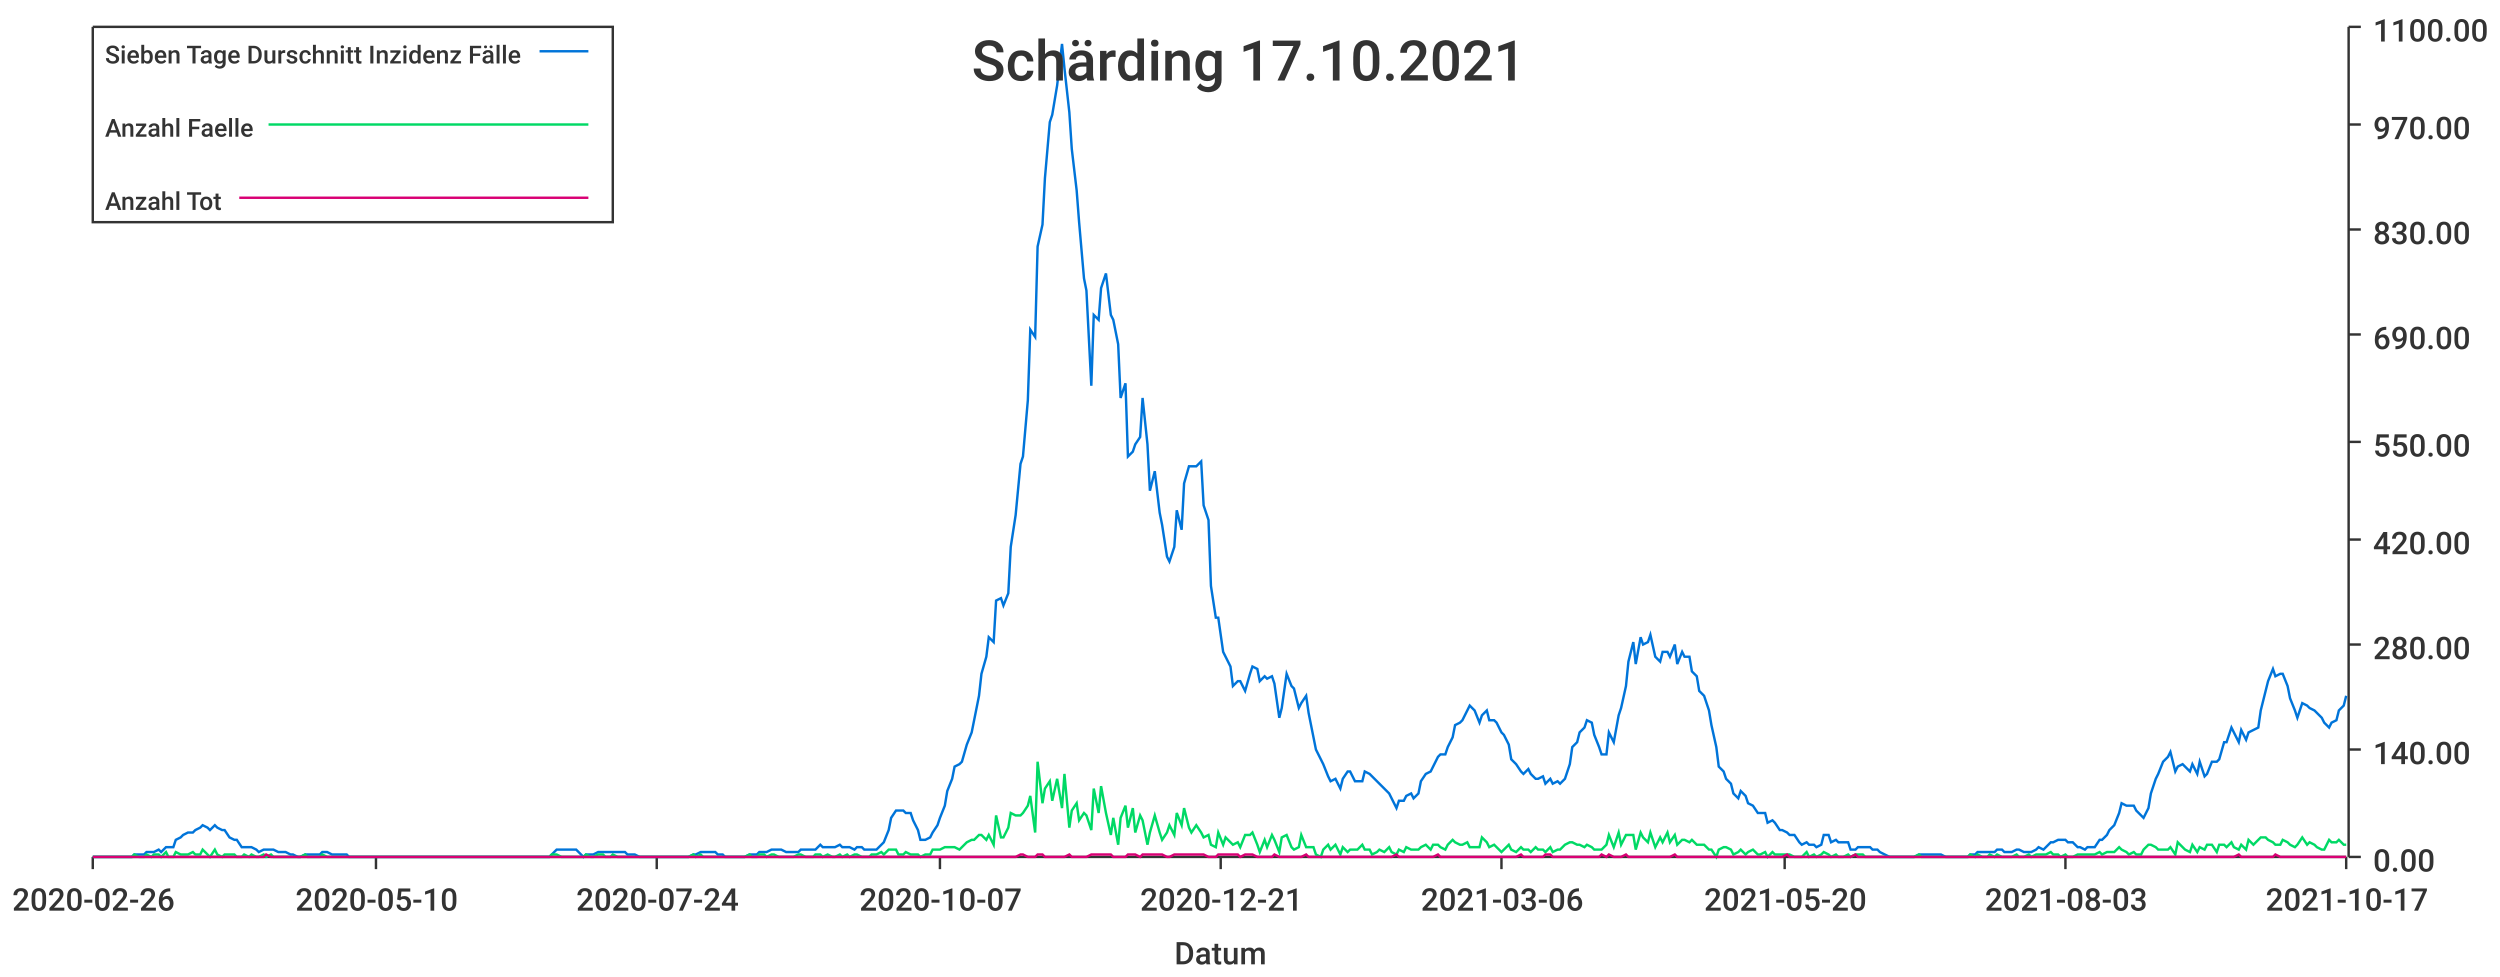
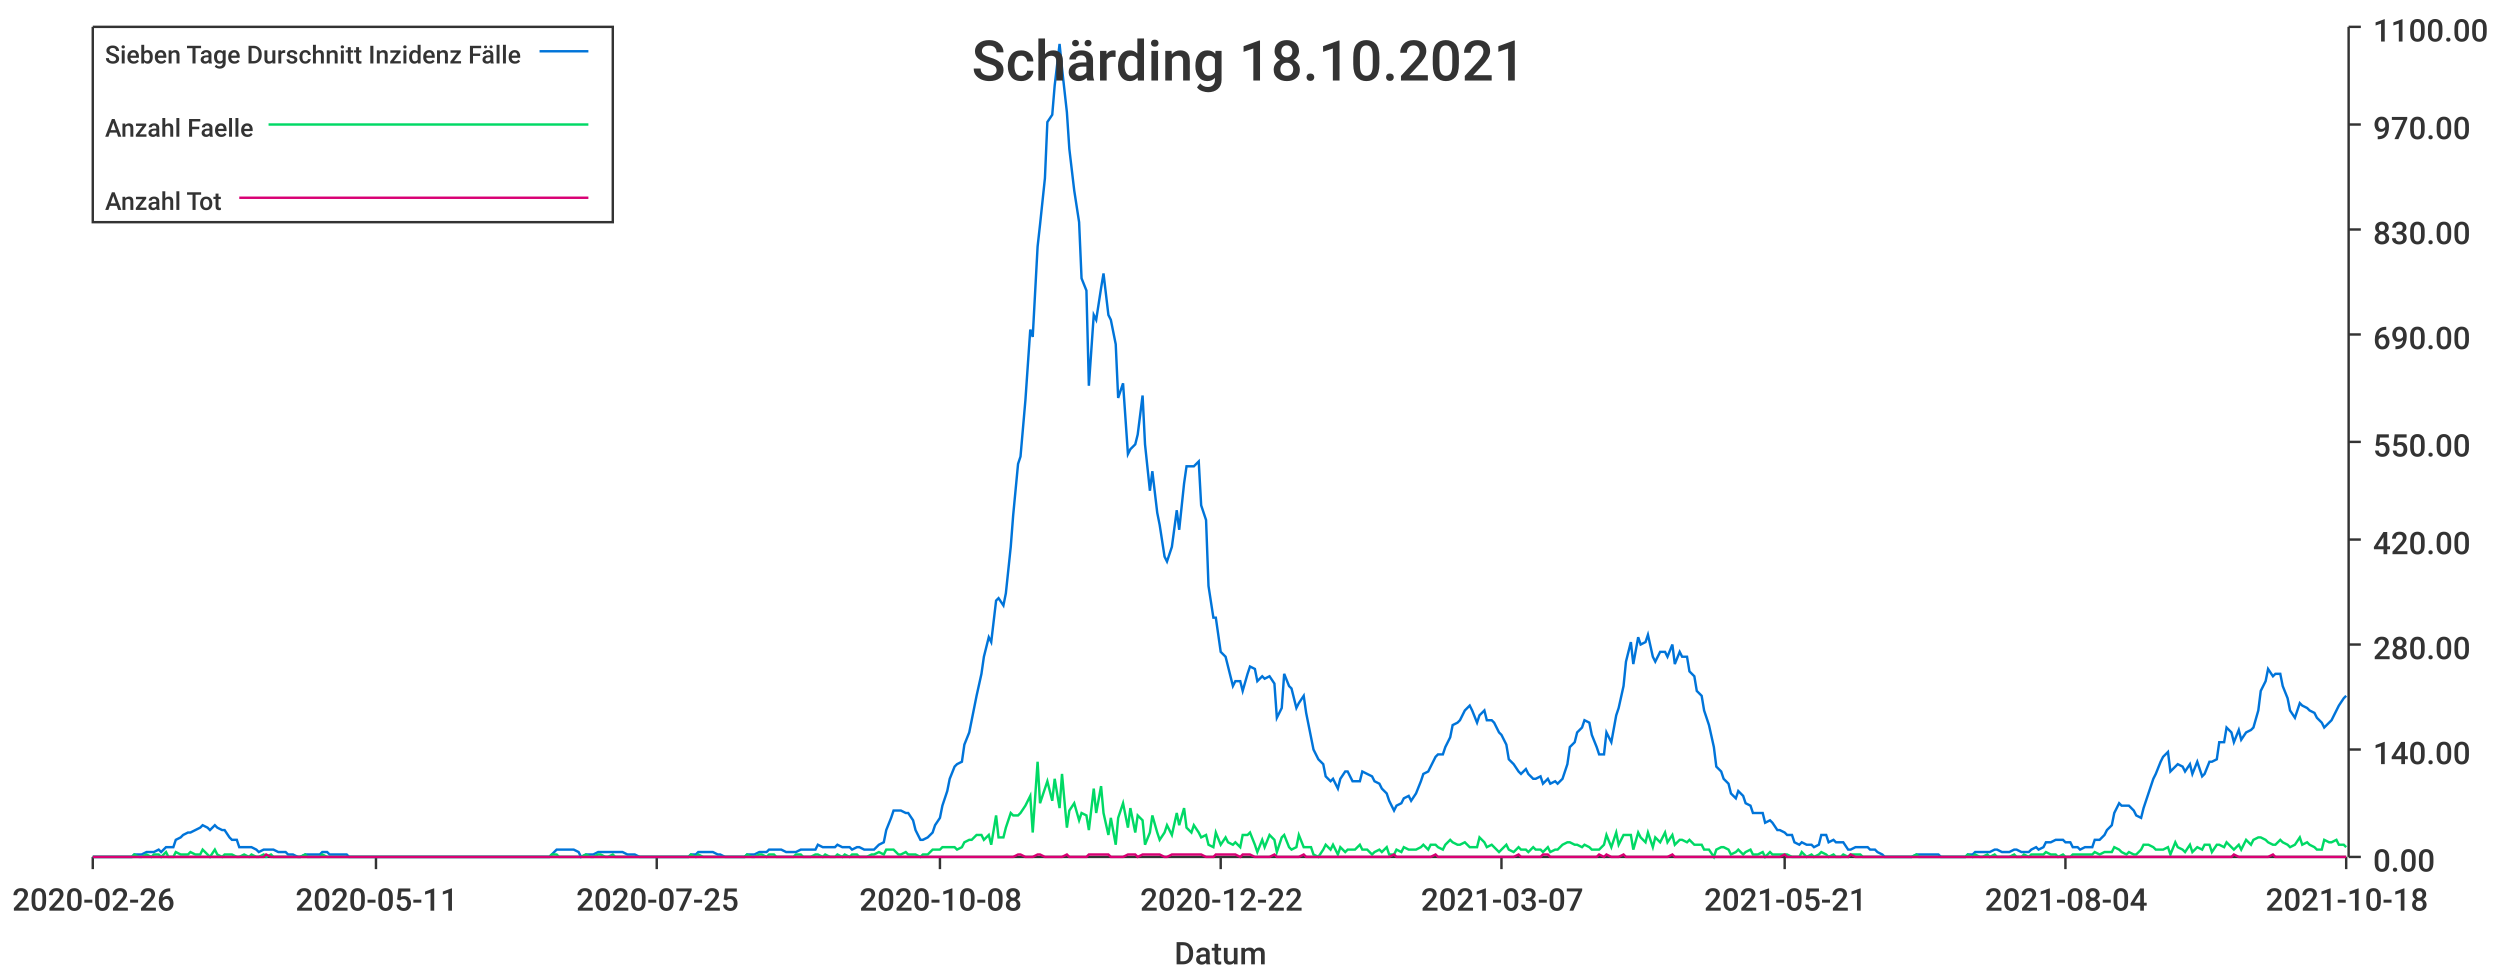
<svg xmlns="http://www.w3.org/2000/svg" width="1024" height="400">\n<path d="M 0 0 L 1024 0 L 1024 400 L 0 400 L 0 0" style="stroke-width:0;stroke:rgba(255,255,255,1.0);fill:rgba(255,255,255,1.0)" />
  <path d="M 38 11 L 961 11 L 961 351 L 38 351 L 38 11" style="stroke-width:0;stroke:rgba(255,255,255,1.0);fill:rgba(255,255,255,1.0)" />
  <path d="M 38 351 L 961 351" style="stroke-width:1;stroke:rgba(51,51,51,1.0);fill:none" />
  <path d="M 38 351 L 38 356" style="stroke-width:1;stroke:rgba(51,51,51,1.0);fill:none" />
  <text x="5" y="373" style="stroke-width:0;stroke:none;fill:rgba(51,51,51,1.0);font-size:12.8px;font-family:'Roboto Medium',sans-serif">2020-02-26</text>
  <path d="M 154 351 L 154 356" style="stroke-width:1;stroke:rgba(51,51,51,1.0);fill:none" />
-   <text x="121" y="373" style="stroke-width:0;stroke:none;fill:rgba(51,51,51,1.0);font-size:12.8px;font-family:'Roboto Medium',sans-serif">2020-05-10</text>
+   <text x="121" y="373" style="stroke-width:0;stroke:none;fill:rgba(51,51,51,1.0);font-size:12.8px;font-family:'Roboto Medium',sans-serif">2020-05-11</text>
  <path d="M 269 351 L 269 356" style="stroke-width:1;stroke:rgba(51,51,51,1.0);fill:none" />
-   <text x="236" y="373" style="stroke-width:0;stroke:none;fill:rgba(51,51,51,1.0);font-size:12.8px;font-family:'Roboto Medium',sans-serif">2020-07-24</text>
+   <text x="236" y="373" style="stroke-width:0;stroke:none;fill:rgba(51,51,51,1.0);font-size:12.8px;font-family:'Roboto Medium',sans-serif">2020-07-25</text>
  <path d="M 385 351 L 385 356" style="stroke-width:1;stroke:rgba(51,51,51,1.0);fill:none" />
-   <text x="352" y="373" style="stroke-width:0;stroke:none;fill:rgba(51,51,51,1.0);font-size:12.8px;font-family:'Roboto Medium',sans-serif">2020-10-07</text>
+   <text x="352" y="373" style="stroke-width:0;stroke:none;fill:rgba(51,51,51,1.0);font-size:12.8px;font-family:'Roboto Medium',sans-serif">2020-10-08</text>
  <path d="M 500 351 L 500 356" style="stroke-width:1;stroke:rgba(51,51,51,1.0);fill:none" />
-   <text x="467" y="373" style="stroke-width:0;stroke:none;fill:rgba(51,51,51,1.0);font-size:12.8px;font-family:'Roboto Medium',sans-serif">2020-12-21</text>
+   <text x="467" y="373" style="stroke-width:0;stroke:none;fill:rgba(51,51,51,1.0);font-size:12.8px;font-family:'Roboto Medium',sans-serif">2020-12-22</text>
  <path d="M 615 351 L 615 356" style="stroke-width:1;stroke:rgba(51,51,51,1.0);fill:none" />
-   <text x="582" y="373" style="stroke-width:0;stroke:none;fill:rgba(51,51,51,1.0);font-size:12.8px;font-family:'Roboto Medium',sans-serif">2021-03-06</text>
+   <text x="582" y="373" style="stroke-width:0;stroke:none;fill:rgba(51,51,51,1.0);font-size:12.8px;font-family:'Roboto Medium',sans-serif">2021-03-07</text>
  <path d="M 731 351 L 731 356" style="stroke-width:1;stroke:rgba(51,51,51,1.0);fill:none" />
-   <text x="698" y="373" style="stroke-width:0;stroke:none;fill:rgba(51,51,51,1.0);font-size:12.8px;font-family:'Roboto Medium',sans-serif">2021-05-20</text>
+   <text x="698" y="373" style="stroke-width:0;stroke:none;fill:rgba(51,51,51,1.0);font-size:12.8px;font-family:'Roboto Medium',sans-serif">2021-05-21</text>
  <path d="M 846 351 L 846 356" style="stroke-width:1;stroke:rgba(51,51,51,1.0);fill:none" />
-   <text x="813" y="373" style="stroke-width:0;stroke:none;fill:rgba(51,51,51,1.0);font-size:12.8px;font-family:'Roboto Medium',sans-serif">2021-08-03</text>
+   <text x="813" y="373" style="stroke-width:0;stroke:none;fill:rgba(51,51,51,1.0);font-size:12.8px;font-family:'Roboto Medium',sans-serif">2021-08-04</text>
  <path d="M 961 351 L 961 356" style="stroke-width:1;stroke:rgba(51,51,51,1.0);fill:none" />
-   <text x="928" y="373" style="stroke-width:0;stroke:none;fill:rgba(51,51,51,1.0);font-size:12.8px;font-family:'Roboto Medium',sans-serif">2021-10-17</text>
+   <text x="928" y="373" style="stroke-width:0;stroke:none;fill:rgba(51,51,51,1.0);font-size:12.8px;font-family:'Roboto Medium',sans-serif">2021-10-18</text>
  <text x="481" y="395" style="stroke-width:0;stroke:none;fill:rgba(51,51,51,1.0);font-size:12.8px;font-family:'Roboto Medium',sans-serif">Datum</text>
  <path d="M 962 351 L 962 11" style="stroke-width:1;stroke:rgba(51,51,51,1.0);fill:none" />
  <path d="M 962 351 L 967 351" style="stroke-width:1;stroke:rgba(51,51,51,1.0);fill:none" />
  <text x="972" y="357" style="stroke-width:0;stroke:none;fill:rgba(51,51,51,1.0);font-size:12.8px;font-family:'Roboto Medium',sans-serif">0.00</text>
  <path d="M 962 307 L 967 307" style="stroke-width:1;stroke:rgba(51,51,51,1.0);fill:none" />
  <text x="972" y="313" style="stroke-width:0;stroke:none;fill:rgba(51,51,51,1.0);font-size:12.8px;font-family:'Roboto Medium',sans-serif">140.00</text>
  <path d="M 962 264 L 967 264" style="stroke-width:1;stroke:rgba(51,51,51,1.0);fill:none" />
  <text x="972" y="270" style="stroke-width:0;stroke:none;fill:rgba(51,51,51,1.0);font-size:12.8px;font-family:'Roboto Medium',sans-serif">280.00</text>
  <path d="M 962 221 L 967 221" style="stroke-width:1;stroke:rgba(51,51,51,1.0);fill:none" />
  <text x="972" y="227" style="stroke-width:0;stroke:none;fill:rgba(51,51,51,1.0);font-size:12.8px;font-family:'Roboto Medium',sans-serif">420.00</text>
  <path d="M 962 181 L 967 181" style="stroke-width:1;stroke:rgba(51,51,51,1.0);fill:none" />
  <text x="972" y="187" style="stroke-width:0;stroke:none;fill:rgba(51,51,51,1.0);font-size:12.8px;font-family:'Roboto Medium',sans-serif">550.00</text>
  <path d="M 962 137 L 967 137" style="stroke-width:1;stroke:rgba(51,51,51,1.0);fill:none" />
  <text x="972" y="143" style="stroke-width:0;stroke:none;fill:rgba(51,51,51,1.0);font-size:12.8px;font-family:'Roboto Medium',sans-serif">690.00</text>
  <path d="M 962 94 L 967 94" style="stroke-width:1;stroke:rgba(51,51,51,1.0);fill:none" />
  <text x="972" y="100" style="stroke-width:0;stroke:none;fill:rgba(51,51,51,1.0);font-size:12.8px;font-family:'Roboto Medium',sans-serif">830.00</text>
  <path d="M 962 51 L 967 51" style="stroke-width:1;stroke:rgba(51,51,51,1.0);fill:none" />
  <text x="972" y="57" style="stroke-width:0;stroke:none;fill:rgba(51,51,51,1.0);font-size:12.8px;font-family:'Roboto Medium',sans-serif">970.00</text>
  <path d="M 962 11 L 967 11" style="stroke-width:1;stroke:rgba(51,51,51,1.0);fill:none" />
  <text x="972" y="17" style="stroke-width:0;stroke:none;fill:rgba(51,51,51,1.0);font-size:12.8px;font-family:'Roboto Medium',sans-serif">1100.00</text>
-   <path d="M 38 351 L 40 351 L 42 351 L 43 351 L 45 351 L 46 351 L 48 351 L 49 351 L 51 351 L 52 351 L 54 351 L 55 350 L 57 350 L 59 350 L 60 349 L 62 349 L 63 349 L 65 348 L 66 349 L 68 347 L 69 347 L 71 347 L 72 344 L 74 343 L 75 342 L 77 341 L 79 341 L 80 340 L 82 339 L 83 338 L 85 339 L 86 340 L 88 338 L 89 339 L 91 340 L 92 340 L 94 343 L 96 344 L 97 344 L 99 347 L 100 347 L 102 347 L 103 347 L 105 348 L 106 349 L 108 348 L 109 348 L 111 348 L 112 348 L 114 349 L 116 349 L 117 349 L 119 350 L 120 350 L 122 351 L 123 351 L 125 350 L 126 350 L 128 350 L 129 350 L 131 350 L 132 349 L 134 349 L 136 350 L 137 350 L 139 350 L 140 350 L 142 350 L 143 351 L 145 351 L 146 351 L 148 351 L 149 351 L 151 351 L 153 351 L 154 351 L 156 351 L 157 351 L 159 351 L 160 351 L 162 351 L 163 351 L 165 351 L 166 351 L 168 351 L 169 351 L 171 351 L 173 351 L 174 351 L 176 351 L 177 351 L 179 351 L 180 351 L 182 351 L 183 351 L 185 351 L 186 351 L 188 351 L 190 351 L 191 351 L 193 351 L 194 351 L 196 351 L 197 351 L 199 351 L 200 351 L 202 351 L 203 351 L 205 351 L 206 351 L 208 351 L 210 351 L 211 351 L 213 351 L 214 351 L 216 351 L 217 351 L 219 351 L 220 351 L 222 351 L 223 351 L 225 351 L 226 350 L 228 348 L 230 348 L 231 348 L 233 348 L 234 348 L 236 348 L 237 349 L 239 351 L 240 350 L 242 350 L 243 350 L 245 349 L 247 349 L 248 349 L 250 349 L 251 349 L 253 349 L 254 349 L 256 349 L 257 350 L 259 350 L 260 350 L 262 351 L 263 351 L 265 351 L 267 351 L 268 351 L 270 351 L 271 351 L 273 351 L 274 351 L 276 351 L 277 351 L 279 351 L 280 351 L 282 351 L 284 350 L 285 350 L 287 349 L 288 349 L 290 349 L 291 349 L 293 349 L 294 350 L 296 350 L 297 351 L 299 351 L 300 351 L 302 351 L 304 351 L 305 351 L 307 350 L 308 350 L 310 350 L 311 349 L 313 349 L 314 349 L 316 348 L 317 348 L 319 348 L 320 348 L 322 349 L 324 349 L 325 349 L 327 349 L 328 348 L 330 348 L 331 348 L 333 348 L 334 348 L 336 346 L 337 347 L 339 347 L 341 347 L 342 347 L 344 346 L 345 347 L 347 347 L 348 347 L 350 348 L 351 347 L 353 347 L 354 348 L 356 348 L 357 348 L 359 348 L 361 346 L 362 345 L 364 340 L 365 335 L 367 332 L 368 332 L 370 332 L 371 333 L 373 333 L 374 336 L 376 340 L 377 344 L 379 344 L 381 343 L 382 341 L 384 338 L 385 335 L 387 330 L 388 324 L 390 319 L 391 314 L 393 313 L 394 312 L 396 305 L 398 300 L 399 295 L 401 285 L 402 276 L 404 269 L 405 261 L 407 263 L 408 246 L 410 245 L 411 248 L 413 243 L 414 224 L 416 211 L 418 190 L 419 187 L 421 164 L 422 135 L 424 138 L 425 101 L 427 92 L 428 73 L 430 50 L 431 47 L 433 35 L 435 18 L 436 28 L 438 46 L 439 61 L 441 78 L 442 91 L 444 114 L 445 119 L 447 158 L 448 129 L 450 131 L 451 118 L 453 112 L 455 129 L 456 131 L 458 141 L 459 163 L 461 157 L 462 187 L 464 185 L 465 182 L 467 179 L 468 163 L 470 182 L 471 201 L 473 193 L 475 210 L 476 215 L 478 228 L 479 230 L 481 224 L 482 209 L 484 217 L 485 198 L 487 191 L 488 191 L 490 191 L 492 189 L 493 207 L 495 213 L 496 240 L 498 253 L 499 253 L 501 267 L 502 269 L 504 273 L 505 281 L 507 279 L 508 279 L 510 283 L 512 276 L 513 273 L 515 274 L 516 279 L 518 277 L 519 278 L 521 277 L 522 280 L 524 294 L 525 290 L 527 276 L 529 281 L 530 282 L 532 290 L 533 288 L 535 285 L 536 292 L 538 302 L 539 307 L 541 311 L 542 313 L 544 318 L 545 320 L 547 319 L 549 323 L 550 319 L 552 316 L 553 316 L 555 320 L 556 320 L 558 320 L 559 316 L 561 317 L 562 318 L 564 320 L 565 321 L 567 323 L 569 325 L 570 327 L 572 331 L 573 328 L 575 328 L 576 326 L 578 325 L 579 327 L 581 325 L 582 320 L 584 317 L 586 316 L 587 314 L 589 310 L 590 309 L 592 309 L 593 306 L 595 302 L 596 297 L 598 296 L 599 295 L 601 291 L 602 289 L 604 291 L 606 296 L 607 293 L 609 291 L 610 295 L 612 295 L 613 296 L 615 300 L 616 301 L 618 305 L 619 311 L 621 313 L 623 316 L 624 317 L 626 315 L 627 317 L 629 319 L 630 319 L 632 318 L 633 321 L 635 319 L 636 321 L 638 320 L 639 321 L 641 319 L 643 313 L 644 306 L 646 304 L 647 300 L 649 298 L 650 295 L 652 296 L 653 301 L 655 306 L 656 309 L 658 309 L 659 300 L 661 304 L 663 293 L 664 290 L 666 281 L 667 271 L 669 263 L 670 272 L 672 261 L 673 264 L 675 263 L 676 260 L 678 269 L 680 271 L 681 267 L 683 267 L 684 269 L 686 264 L 687 272 L 689 267 L 690 269 L 692 269 L 693 275 L 695 277 L 696 283 L 698 285 L 700 291 L 701 297 L 703 306 L 704 314 L 706 316 L 707 319 L 709 321 L 710 325 L 712 327 L 713 324 L 715 326 L 716 329 L 718 330 L 720 333 L 721 333 L 723 333 L 724 337 L 726 336 L 727 337 L 729 340 L 730 340 L 732 341 L 733 342 L 735 342 L 737 345 L 738 346 L 740 345 L 741 346 L 743 346 L 744 347 L 746 346 L 747 342 L 749 342 L 750 345 L 752 344 L 753 345 L 755 345 L 757 345 L 758 348 L 760 348 L 761 347 L 763 347 L 764 347 L 766 347 L 767 348 L 769 348 L 770 349 L 772 350 L 774 351 L 775 351 L 777 351 L 778 351 L 780 351 L 781 351 L 783 351 L 784 351 L 786 350 L 787 350 L 789 350 L 790 350 L 792 350 L 794 350 L 795 350 L 797 351 L 798 351 L 800 351 L 801 351 L 803 351 L 804 351 L 806 351 L 807 350 L 809 350 L 810 349 L 812 349 L 814 349 L 815 349 L 817 349 L 818 348 L 820 348 L 821 349 L 823 349 L 824 349 L 826 348 L 827 348 L 829 349 L 831 349 L 832 349 L 834 348 L 835 347 L 837 348 L 838 347 L 840 345 L 841 345 L 843 344 L 844 344 L 846 344 L 847 345 L 849 345 L 851 347 L 852 347 L 854 348 L 855 347 L 857 347 L 858 347 L 860 344 L 861 344 L 863 342 L 864 340 L 866 338 L 868 333 L 869 329 L 871 330 L 872 330 L 874 330 L 875 332 L 877 334 L 878 335 L 880 331 L 881 325 L 883 319 L 884 317 L 886 312 L 888 310 L 889 308 L 891 316 L 892 314 L 894 313 L 895 314 L 897 316 L 898 313 L 900 317 L 901 312 L 903 318 L 904 317 L 906 312 L 908 312 L 909 311 L 911 304 L 912 304 L 914 298 L 915 300 L 917 304 L 918 299 L 920 303 L 921 300 L 923 299 L 925 298 L 926 291 L 928 283 L 929 279 L 931 274 L 932 277 L 934 276 L 935 276 L 937 281 L 938 286 L 940 291 L 941 294 L 943 288 L 945 289 L 946 290 L 948 291 L 949 292 L 951 294 L 952 296 L 954 298 L 955 296 L 957 295 L 958 291 L 960 289 L 961 285" style="stroke-width:1;stroke:rgba(0,116,217,1.0);fill:none" />
-   <path d="M 38 351 L 40 351 L 42 351 L 43 351 L 45 351 L 46 351 L 48 351 L 49 351 L 51 351 L 52 351 L 54 351 L 55 350 L 57 351 L 59 351 L 60 350 L 62 351 L 63 350 L 65 350 L 66 351 L 68 349 L 69 351 L 71 351 L 72 349 L 74 350 L 75 350 L 77 350 L 79 349 L 80 350 L 82 350 L 83 348 L 85 350 L 86 351 L 88 348 L 89 350 L 91 351 L 92 350 L 94 350 L 96 350 L 97 351 L 99 351 L 100 350 L 102 351 L 103 350 L 105 351 L 106 351 L 108 350 L 109 351 L 111 350 L 112 351 L 114 351 L 116 351 L 117 351 L 119 351 L 120 351 L 122 351 L 123 351 L 125 350 L 126 351 L 128 351 L 129 351 L 131 351 L 132 350 L 134 351 L 136 351 L 137 351 L 139 351 L 140 351 L 142 351 L 143 351 L 145 351 L 146 351 L 148 351 L 149 351 L 151 351 L 153 351 L 154 351 L 156 351 L 157 351 L 159 351 L 160 351 L 162 351 L 163 351 L 165 351 L 166 351 L 168 351 L 169 351 L 171 351 L 173 351 L 174 351 L 176 351 L 177 351 L 179 351 L 180 351 L 182 351 L 183 351 L 185 351 L 186 351 L 188 351 L 190 351 L 191 351 L 193 351 L 194 351 L 196 351 L 197 351 L 199 351 L 200 351 L 202 351 L 203 351 L 205 351 L 206 351 L 208 351 L 210 351 L 211 351 L 213 351 L 214 351 L 216 351 L 217 351 L 219 351 L 220 351 L 222 351 L 223 351 L 225 351 L 226 350 L 228 350 L 230 351 L 231 351 L 233 351 L 234 351 L 236 351 L 237 351 L 239 351 L 240 350 L 242 351 L 243 351 L 245 350 L 247 350 L 248 351 L 250 351 L 251 350 L 253 351 L 254 351 L 256 351 L 257 351 L 259 351 L 260 351 L 262 351 L 263 351 L 265 351 L 267 351 L 268 351 L 270 351 L 271 351 L 273 351 L 274 351 L 276 351 L 277 351 L 279 351 L 280 351 L 282 351 L 284 350 L 285 351 L 287 350 L 288 351 L 290 351 L 291 351 L 293 351 L 294 351 L 296 351 L 297 351 L 299 351 L 300 351 L 302 351 L 304 351 L 305 351 L 307 350 L 308 351 L 310 351 L 311 350 L 313 350 L 314 351 L 316 350 L 317 350 L 319 351 L 320 351 L 322 351 L 324 351 L 325 351 L 327 350 L 328 350 L 330 351 L 331 351 L 333 351 L 334 350 L 336 350 L 337 351 L 339 350 L 341 351 L 342 351 L 344 350 L 345 351 L 347 350 L 348 351 L 350 350 L 351 350 L 353 351 L 354 351 L 356 351 L 357 350 L 359 350 L 361 349 L 362 350 L 364 348 L 365 348 L 367 348 L 368 350 L 370 350 L 371 349 L 373 350 L 374 350 L 376 350 L 377 351 L 379 350 L 381 350 L 382 348 L 384 348 L 385 348 L 387 347 L 388 347 L 390 347 L 391 347 L 393 348 L 394 347 L 396 345 L 398 344 L 399 344 L 401 342 L 402 342 L 404 344 L 405 342 L 407 346 L 408 334 L 410 343 L 411 343 L 413 339 L 414 333 L 416 334 L 418 334 L 419 333 L 421 330 L 422 326 L 424 341 L 425 312 L 427 329 L 428 323 L 430 320 L 431 328 L 433 319 L 435 331 L 436 317 L 438 339 L 439 332 L 441 329 L 442 336 L 444 333 L 445 334 L 447 340 L 448 323 L 450 333 L 451 322 L 453 333 L 455 342 L 456 335 L 458 346 L 459 335 L 461 330 L 462 339 L 464 331 L 465 341 L 467 334 L 468 336 L 470 346 L 471 341 L 473 334 L 475 341 L 476 344 L 478 341 L 479 338 L 481 342 L 482 333 L 484 338 L 485 331 L 487 339 L 488 341 L 490 338 L 492 341 L 493 343 L 495 342 L 496 346 L 498 347 L 499 341 L 501 346 L 502 343 L 504 345 L 505 346 L 507 345 L 508 347 L 510 342 L 512 342 L 513 341 L 515 346 L 516 349 L 518 344 L 519 347 L 521 342 L 522 344 L 524 349 L 525 343 L 527 342 L 529 347 L 530 348 L 532 347 L 533 342 L 535 347 L 536 347 L 538 347 L 539 350 L 541 351 L 542 348 L 544 346 L 545 348 L 547 346 L 549 350 L 550 347 L 552 349 L 553 348 L 555 348 L 556 348 L 558 346 L 559 348 L 561 348 L 562 350 L 564 349 L 565 348 L 567 349 L 569 347 L 570 349 L 572 350 L 573 348 L 575 349 L 576 347 L 578 348 L 579 348 L 581 348 L 582 347 L 584 346 L 586 348 L 587 346 L 589 346 L 590 347 L 592 348 L 593 346 L 595 344 L 596 345 L 598 346 L 599 346 L 601 345 L 602 347 L 604 347 L 606 347 L 607 343 L 609 345 L 610 347 L 612 346 L 613 347 L 615 349 L 616 348 L 618 346 L 619 348 L 621 349 L 623 347 L 624 348 L 626 348 L 627 349 L 629 347 L 630 348 L 632 348 L 633 349 L 635 347 L 636 349 L 638 348 L 639 348 L 641 346 L 643 345 L 644 345 L 646 346 L 647 346 L 649 347 L 650 346 L 652 347 L 653 348 L 655 348 L 656 348 L 658 346 L 659 342 L 661 347 L 663 341 L 664 346 L 666 342 L 667 342 L 669 342 L 670 348 L 672 341 L 673 343 L 675 345 L 676 341 L 678 347 L 680 343 L 681 345 L 683 341 L 684 345 L 686 342 L 687 346 L 689 344 L 690 344 L 692 345 L 693 344 L 695 346 L 696 346 L 698 346 L 700 348 L 701 348 L 703 351 L 704 348 L 706 347 L 707 347 L 709 348 L 710 350 L 712 349 L 713 348 L 715 350 L 716 349 L 718 348 L 720 350 L 721 350 L 723 349 L 724 351 L 726 349 L 727 350 L 729 350 L 730 350 L 732 350 L 733 350 L 735 351 L 737 351 L 738 351 L 740 349 L 741 351 L 743 350 L 744 351 L 746 350 L 747 349 L 749 350 L 750 351 L 752 350 L 753 351 L 755 351 L 757 350 L 758 351 L 760 350 L 761 350 L 763 350 L 764 351 L 766 351 L 767 351 L 769 351 L 770 351 L 772 351 L 774 351 L 775 351 L 777 351 L 778 351 L 780 351 L 781 351 L 783 351 L 784 351 L 786 350 L 787 351 L 789 351 L 790 351 L 792 351 L 794 351 L 795 351 L 797 351 L 798 351 L 800 351 L 801 351 L 803 351 L 804 351 L 806 351 L 807 350 L 809 351 L 810 350 L 812 351 L 814 351 L 815 350 L 817 351 L 818 350 L 820 351 L 821 351 L 823 351 L 824 351 L 826 350 L 827 351 L 829 351 L 831 350 L 832 351 L 834 350 L 835 350 L 837 350 L 838 350 L 840 349 L 841 350 L 843 350 L 844 351 L 846 350 L 847 351 L 849 351 L 851 350 L 852 350 L 854 350 L 855 350 L 857 350 L 858 350 L 860 349 L 861 350 L 863 349 L 864 349 L 866 349 L 868 347 L 869 348 L 871 349 L 872 350 L 874 349 L 875 350 L 877 350 L 878 348 L 880 346 L 881 346 L 883 347 L 884 348 L 886 348 L 888 348 L 889 347 L 891 350 L 892 345 L 894 347 L 895 348 L 897 349 L 898 346 L 900 349 L 901 347 L 903 348 L 904 346 L 906 346 L 908 349 L 909 346 L 911 346 L 912 347 L 914 345 L 915 347 L 917 348 L 918 346 L 920 348 L 921 344 L 923 346 L 925 344 L 926 343 L 928 343 L 929 344 L 931 345 L 932 346 L 934 346 L 935 344 L 937 345 L 938 346 L 940 347 L 941 346 L 943 343 L 945 346 L 946 345 L 948 346 L 949 347 L 951 348 L 952 348 L 954 344 L 955 345 L 957 345 L 958 344 L 960 346 L 961 346" style="stroke-width:1;stroke:rgba(0,217,101,1.0);fill:none" />
-   <path d="M 38 351 L 40 351 L 42 351 L 43 351 L 45 351 L 46 351 L 48 351 L 49 351 L 51 351 L 52 351 L 54 351 L 55 351 L 57 351 L 59 351 L 60 351 L 62 351 L 63 351 L 65 351 L 66 351 L 68 351 L 69 351 L 71 351 L 72 351 L 74 351 L 75 351 L 77 351 L 79 351 L 80 351 L 82 351 L 83 351 L 85 351 L 86 351 L 88 351 L 89 351 L 91 351 L 92 351 L 94 351 L 96 351 L 97 351 L 99 351 L 100 351 L 102 351 L 103 351 L 105 351 L 106 351 L 108 351 L 109 350 L 111 351 L 112 351 L 114 351 L 116 351 L 117 351 L 119 351 L 120 351 L 122 351 L 123 351 L 125 351 L 126 351 L 128 351 L 129 351 L 131 351 L 132 351 L 134 351 L 136 351 L 137 351 L 139 351 L 140 351 L 142 351 L 143 351 L 145 351 L 146 351 L 148 351 L 149 351 L 151 351 L 153 351 L 154 351 L 156 351 L 157 351 L 159 351 L 160 351 L 162 351 L 163 351 L 165 351 L 166 351 L 168 351 L 169 351 L 171 351 L 173 351 L 174 351 L 176 351 L 177 351 L 179 351 L 180 351 L 182 351 L 183 351 L 185 351 L 186 351 L 188 351 L 190 351 L 191 351 L 193 351 L 194 351 L 196 351 L 197 351 L 199 351 L 200 351 L 202 351 L 203 351 L 205 351 L 206 351 L 208 351 L 210 351 L 211 351 L 213 351 L 214 351 L 216 351 L 217 351 L 219 351 L 220 351 L 222 351 L 223 351 L 225 351 L 226 351 L 228 351 L 230 351 L 231 351 L 233 351 L 234 351 L 236 351 L 237 351 L 239 351 L 240 351 L 242 351 L 243 351 L 245 351 L 247 351 L 248 351 L 250 351 L 251 351 L 253 351 L 254 351 L 256 351 L 257 351 L 259 351 L 260 351 L 262 351 L 263 351 L 265 351 L 267 351 L 268 351 L 270 351 L 271 351 L 273 351 L 274 351 L 276 351 L 277 351 L 279 351 L 280 351 L 282 351 L 284 351 L 285 351 L 287 351 L 288 351 L 290 351 L 291 351 L 293 351 L 294 351 L 296 351 L 297 351 L 299 351 L 300 351 L 302 351 L 304 351 L 305 351 L 307 351 L 308 351 L 310 351 L 311 351 L 313 351 L 314 351 L 316 351 L 317 351 L 319 351 L 320 351 L 322 351 L 324 351 L 325 351 L 327 351 L 328 351 L 330 351 L 331 351 L 333 351 L 334 351 L 336 351 L 337 351 L 339 351 L 341 351 L 342 351 L 344 351 L 345 351 L 347 351 L 348 351 L 350 351 L 351 351 L 353 351 L 354 351 L 356 351 L 357 351 L 359 351 L 361 351 L 362 351 L 364 351 L 365 351 L 367 351 L 368 351 L 370 351 L 371 351 L 373 351 L 374 351 L 376 351 L 377 351 L 379 351 L 381 351 L 382 351 L 384 351 L 385 351 L 387 351 L 388 351 L 390 351 L 391 351 L 393 351 L 394 351 L 396 351 L 398 351 L 399 351 L 401 351 L 402 351 L 404 351 L 405 351 L 407 351 L 408 351 L 410 351 L 411 351 L 413 351 L 414 351 L 416 351 L 418 350 L 419 350 L 421 351 L 422 351 L 424 351 L 425 350 L 427 350 L 428 351 L 430 351 L 431 351 L 433 351 L 435 351 L 436 351 L 438 350 L 439 351 L 441 351 L 442 351 L 444 351 L 445 351 L 447 350 L 448 350 L 450 350 L 451 350 L 453 350 L 455 350 L 456 351 L 458 351 L 459 351 L 461 351 L 462 350 L 464 350 L 465 350 L 467 351 L 468 350 L 470 350 L 471 350 L 473 350 L 475 350 L 476 350 L 478 351 L 479 351 L 481 350 L 482 350 L 484 350 L 485 350 L 487 350 L 488 350 L 490 350 L 492 350 L 493 350 L 495 351 L 496 351 L 498 351 L 499 350 L 501 350 L 502 350 L 504 350 L 505 350 L 507 350 L 508 351 L 510 350 L 512 350 L 513 350 L 515 351 L 516 351 L 518 351 L 519 351 L 521 351 L 522 350 L 524 351 L 525 351 L 527 351 L 529 351 L 530 351 L 532 351 L 533 351 L 535 350 L 536 351 L 538 351 L 539 351 L 541 351 L 542 351 L 544 351 L 545 351 L 547 351 L 549 351 L 550 351 L 552 351 L 553 351 L 555 351 L 556 351 L 558 351 L 559 351 L 561 351 L 562 351 L 564 351 L 565 351 L 567 351 L 569 351 L 570 351 L 572 350 L 573 351 L 575 351 L 576 351 L 578 351 L 579 351 L 581 351 L 582 351 L 584 351 L 586 351 L 587 351 L 589 350 L 590 351 L 592 351 L 593 351 L 595 351 L 596 351 L 598 351 L 599 351 L 601 351 L 602 351 L 604 351 L 606 351 L 607 351 L 609 351 L 610 351 L 612 351 L 613 351 L 615 351 L 616 351 L 618 351 L 619 351 L 621 351 L 623 350 L 624 351 L 626 351 L 627 351 L 629 351 L 630 351 L 632 351 L 633 350 L 635 350 L 636 351 L 638 351 L 639 351 L 641 351 L 643 351 L 644 351 L 646 351 L 647 351 L 649 351 L 650 351 L 652 351 L 653 351 L 655 351 L 656 350 L 658 351 L 659 350 L 661 351 L 663 351 L 664 351 L 666 350 L 667 351 L 669 351 L 670 351 L 672 351 L 673 351 L 675 351 L 676 351 L 678 351 L 680 351 L 681 351 L 683 351 L 684 351 L 686 350 L 687 351 L 689 351 L 690 351 L 692 351 L 693 351 L 695 351 L 696 351 L 698 351 L 700 351 L 701 351 L 703 351 L 704 351 L 706 351 L 707 351 L 709 351 L 710 351 L 712 351 L 713 351 L 715 351 L 716 351 L 718 351 L 720 351 L 721 351 L 723 351 L 724 351 L 726 351 L 727 351 L 729 351 L 730 351 L 732 350 L 733 351 L 735 351 L 737 351 L 738 351 L 740 351 L 741 351 L 743 351 L 744 351 L 746 351 L 747 351 L 749 351 L 750 351 L 752 351 L 753 351 L 755 351 L 757 351 L 758 351 L 760 350 L 761 351 L 763 351 L 764 351 L 766 351 L 767 351 L 769 351 L 770 351 L 772 351 L 774 351 L 775 351 L 777 351 L 778 351 L 780 351 L 781 351 L 783 351 L 784 351 L 786 351 L 787 351 L 789 351 L 790 351 L 792 351 L 794 351 L 795 351 L 797 351 L 798 351 L 800 351 L 801 351 L 803 351 L 804 351 L 806 351 L 807 351 L 809 351 L 810 351 L 812 351 L 814 351 L 815 351 L 817 351 L 818 351 L 820 351 L 821 351 L 823 351 L 824 351 L 826 351 L 827 351 L 829 351 L 831 351 L 832 351 L 834 351 L 835 351 L 837 351 L 838 351 L 840 351 L 841 351 L 843 351 L 844 351 L 846 351 L 847 351 L 849 351 L 851 351 L 852 351 L 854 351 L 855 351 L 857 351 L 858 351 L 860 351 L 861 351 L 863 351 L 864 351 L 866 351 L 868 351 L 869 351 L 871 351 L 872 351 L 874 351 L 875 351 L 877 351 L 878 351 L 880 351 L 881 351 L 883 351 L 884 351 L 886 351 L 888 351 L 889 351 L 891 351 L 892 351 L 894 351 L 895 351 L 897 351 L 898 351 L 900 351 L 901 351 L 903 351 L 904 351 L 906 351 L 908 351 L 909 351 L 911 351 L 912 351 L 914 351 L 915 351 L 917 350 L 918 351 L 920 351 L 921 351 L 923 351 L 925 351 L 926 351 L 928 351 L 929 351 L 931 351 L 932 350 L 934 351 L 935 351 L 937 351 L 938 351 L 940 351 L 941 351 L 943 351 L 945 351 L 946 351 L 948 351 L 949 351 L 951 351 L 952 351 L 954 351 L 955 351 L 957 351 L 958 351 L 960 351 L 961 351" style="stroke-width:1;stroke:rgba(217,0,116,1.0);fill:none" />
-   <text x="398" y="33" style="stroke-width:0;stroke:none;fill:rgba(51,51,51,1.0);font-size:23.0px;font-family:'Roboto Medium',sans-serif">Schärding 17.10.2021</text>
+   <path d="M 38 351 L 40 351 L 42 351 L 43 351 L 45 351 L 46 351 L 48 351 L 49 351 L 51 351 L 52 351 L 54 351 L 55 350 L 57 350 L 58 350 L 60 349 L 62 349 L 63 349 L 65 348 L 66 349 L 68 347 L 69 347 L 71 347 L 72 344 L 74 343 L 75 342 L 77 341 L 78 341 L 80 340 L 82 339 L 83 338 L 85 339 L 86 340 L 88 338 L 89 339 L 91 340 L 92 340 L 94 343 L 95 344 L 97 344 L 98 347 L 100 347 L 102 347 L 103 347 L 105 348 L 106 349 L 108 348 L 109 348 L 111 348 L 112 348 L 114 349 L 115 349 L 117 349 L 118 350 L 120 350 L 122 351 L 123 351 L 125 350 L 126 350 L 128 350 L 129 350 L 131 350 L 132 349 L 134 349 L 135 350 L 137 350 L 138 350 L 140 350 L 142 350 L 143 351 L 145 351 L 146 351 L 148 351 L 149 351 L 151 351 L 152 351 L 154 351 L 155 351 L 157 351 L 158 351 L 160 351 L 162 351 L 163 351 L 165 351 L 166 351 L 168 351 L 169 351 L 171 351 L 172 351 L 174 351 L 175 351 L 177 351 L 178 351 L 180 351 L 182 351 L 183 351 L 185 351 L 186 351 L 188 351 L 189 351 L 191 351 L 192 351 L 194 351 L 195 351 L 197 351 L 198 351 L 200 351 L 202 351 L 203 351 L 205 351 L 206 351 L 208 351 L 209 351 L 211 351 L 212 351 L 214 351 L 215 351 L 217 351 L 218 351 L 220 351 L 222 351 L 223 351 L 225 351 L 226 350 L 228 348 L 229 348 L 231 348 L 232 348 L 234 348 L 235 348 L 237 349 L 238 351 L 240 350 L 242 350 L 243 350 L 245 349 L 246 349 L 248 349 L 249 349 L 251 349 L 252 349 L 254 349 L 255 349 L 257 350 L 258 350 L 260 350 L 262 351 L 263 351 L 265 351 L 266 351 L 268 351 L 269 351 L 271 351 L 272 351 L 274 351 L 275 351 L 277 351 L 278 351 L 280 351 L 282 351 L 283 350 L 285 350 L 286 349 L 288 349 L 289 349 L 291 349 L 292 349 L 294 350 L 295 350 L 297 351 L 298 351 L 300 351 L 302 351 L 303 351 L 305 351 L 306 350 L 308 350 L 309 350 L 311 349 L 312 349 L 314 349 L 315 348 L 317 348 L 318 348 L 320 348 L 322 349 L 323 349 L 325 349 L 326 349 L 328 348 L 329 348 L 331 348 L 332 348 L 334 348 L 335 346 L 337 347 L 338 347 L 340 347 L 342 347 L 343 346 L 345 347 L 346 347 L 348 347 L 349 348 L 351 347 L 352 347 L 354 348 L 355 348 L 357 348 L 358 348 L 360 346 L 362 345 L 363 340 L 365 335 L 366 332 L 368 332 L 369 332 L 371 333 L 372 333 L 374 336 L 375 340 L 377 344 L 378 344 L 380 343 L 382 341 L 383 338 L 385 335 L 386 330 L 388 324 L 389 319 L 391 314 L 392 313 L 394 312 L 395 305 L 397 300 L 398 295 L 400 285 L 402 276 L 403 269 L 405 261 L 406 263 L 408 246 L 409 245 L 411 248 L 412 243 L 414 224 L 415 211 L 417 190 L 418 187 L 420 164 L 422 135 L 423 138 L 425 101 L 426 92 L 428 73 L 429 50 L 431 47 L 432 35 L 434 18 L 435 28 L 437 46 L 438 61 L 440 78 L 442 91 L 443 114 L 445 119 L 446 158 L 448 129 L 449 131 L 451 118 L 452 112 L 454 129 L 455 131 L 457 141 L 458 163 L 460 157 L 462 186 L 463 184 L 465 182 L 466 178 L 468 162 L 469 182 L 471 201 L 472 193 L 474 210 L 475 215 L 477 228 L 478 230 L 480 224 L 482 209 L 483 217 L 485 198 L 486 191 L 488 191 L 489 191 L 491 189 L 492 207 L 494 213 L 495 240 L 497 253 L 498 253 L 500 267 L 502 269 L 503 273 L 505 281 L 506 279 L 508 279 L 509 283 L 511 276 L 512 273 L 514 274 L 515 279 L 517 277 L 518 278 L 520 277 L 522 280 L 523 294 L 525 290 L 526 276 L 528 281 L 529 282 L 531 290 L 532 288 L 534 285 L 535 292 L 537 302 L 538 307 L 540 311 L 542 313 L 543 318 L 545 320 L 546 319 L 548 323 L 549 319 L 551 316 L 552 316 L 554 320 L 555 320 L 557 320 L 558 316 L 560 317 L 562 318 L 563 320 L 565 321 L 566 323 L 568 325 L 569 328 L 571 332 L 572 330 L 574 329 L 575 327 L 577 326 L 578 328 L 580 325 L 582 320 L 583 317 L 585 316 L 586 314 L 588 310 L 589 309 L 591 309 L 592 306 L 594 302 L 595 297 L 597 296 L 598 295 L 600 291 L 602 289 L 603 291 L 605 296 L 606 293 L 608 291 L 609 295 L 611 295 L 612 296 L 614 300 L 615 301 L 617 305 L 618 311 L 620 313 L 622 316 L 623 317 L 625 315 L 626 317 L 628 319 L 629 319 L 631 318 L 632 321 L 634 319 L 635 321 L 637 320 L 638 321 L 640 319 L 642 313 L 643 306 L 645 304 L 646 300 L 648 298 L 649 295 L 651 296 L 652 301 L 654 306 L 655 309 L 657 309 L 658 300 L 660 304 L 662 293 L 663 290 L 665 281 L 666 271 L 668 263 L 669 272 L 671 261 L 672 264 L 674 263 L 675 260 L 677 269 L 678 271 L 680 267 L 682 267 L 683 269 L 685 264 L 686 272 L 688 267 L 689 269 L 691 269 L 692 275 L 694 277 L 695 283 L 697 285 L 698 291 L 700 297 L 702 306 L 703 314 L 705 316 L 706 319 L 708 321 L 709 325 L 711 327 L 712 324 L 714 326 L 715 329 L 717 330 L 718 333 L 720 333 L 722 333 L 723 337 L 725 336 L 726 337 L 728 340 L 729 340 L 731 341 L 732 342 L 734 342 L 735 345 L 737 346 L 738 345 L 740 346 L 742 346 L 743 347 L 745 346 L 746 342 L 748 342 L 749 345 L 751 344 L 752 345 L 754 345 L 755 345 L 757 348 L 758 348 L 760 347 L 762 347 L 763 347 L 765 347 L 766 348 L 768 348 L 769 349 L 771 350 L 772 351 L 774 351 L 775 351 L 777 351 L 778 351 L 780 351 L 782 351 L 783 351 L 785 350 L 786 350 L 788 350 L 789 350 L 791 350 L 792 350 L 794 350 L 795 351 L 797 351 L 798 351 L 800 351 L 802 351 L 803 351 L 805 351 L 806 350 L 808 350 L 809 349 L 811 349 L 812 349 L 814 349 L 815 349 L 817 348 L 818 348 L 820 349 L 822 349 L 823 349 L 825 348 L 826 348 L 828 349 L 829 349 L 831 349 L 832 348 L 834 347 L 835 348 L 837 347 L 838 345 L 840 345 L 842 344 L 843 344 L 845 344 L 846 345 L 848 345 L 849 347 L 851 347 L 852 348 L 854 347 L 855 347 L 857 347 L 858 344 L 860 344 L 862 342 L 863 340 L 865 338 L 866 333 L 868 329 L 869 330 L 871 330 L 872 330 L 874 332 L 875 334 L 877 335 L 878 331 L 880 325 L 882 319 L 883 317 L 885 312 L 886 310 L 888 308 L 889 316 L 891 314 L 892 313 L 894 314 L 895 316 L 897 313 L 898 317 L 900 312 L 902 318 L 903 317 L 905 312 L 906 312 L 908 311 L 909 304 L 911 304 L 912 298 L 914 300 L 915 304 L 917 299 L 918 303 L 920 300 L 922 299 L 923 298 L 925 291 L 926 283 L 928 279 L 929 274 L 931 277 L 932 276 L 934 276 L 935 281 L 937 286 L 938 291 L 940 294 L 942 288 L 943 289 L 945 290 L 946 291 L 948 292 L 949 294 L 951 296 L 952 298 L 954 296 L 955 295 L 957 291 L 958 289 L 960 286 L 961 285" style="stroke-width:1;stroke:rgba(0,116,217,1.0);fill:none" />
+   <path d="M 38 351 L 40 351 L 42 351 L 43 351 L 45 351 L 46 351 L 48 351 L 49 351 L 51 351 L 52 351 L 54 351 L 55 350 L 57 351 L 58 351 L 60 350 L 62 351 L 63 350 L 65 350 L 66 351 L 68 349 L 69 351 L 71 351 L 72 349 L 74 350 L 75 350 L 77 350 L 78 349 L 80 350 L 82 350 L 83 348 L 85 350 L 86 351 L 88 348 L 89 350 L 91 351 L 92 350 L 94 350 L 95 350 L 97 351 L 98 351 L 100 350 L 102 351 L 103 350 L 105 351 L 106 351 L 108 350 L 109 351 L 111 350 L 112 351 L 114 351 L 115 351 L 117 351 L 118 351 L 120 351 L 122 351 L 123 351 L 125 350 L 126 351 L 128 351 L 129 351 L 131 351 L 132 350 L 134 351 L 135 351 L 137 351 L 138 351 L 140 351 L 142 351 L 143 351 L 145 351 L 146 351 L 148 351 L 149 351 L 151 351 L 152 351 L 154 351 L 155 351 L 157 351 L 158 351 L 160 351 L 162 351 L 163 351 L 165 351 L 166 351 L 168 351 L 169 351 L 171 351 L 172 351 L 174 351 L 175 351 L 177 351 L 178 351 L 180 351 L 182 351 L 183 351 L 185 351 L 186 351 L 188 351 L 189 351 L 191 351 L 192 351 L 194 351 L 195 351 L 197 351 L 198 351 L 200 351 L 202 351 L 203 351 L 205 351 L 206 351 L 208 351 L 209 351 L 211 351 L 212 351 L 214 351 L 215 351 L 217 351 L 218 351 L 220 351 L 222 351 L 223 351 L 225 351 L 226 350 L 228 350 L 229 351 L 231 351 L 232 351 L 234 351 L 235 351 L 237 351 L 238 351 L 240 350 L 242 351 L 243 351 L 245 350 L 246 350 L 248 351 L 249 351 L 251 350 L 252 351 L 254 351 L 255 351 L 257 351 L 258 351 L 260 351 L 262 351 L 263 351 L 265 351 L 266 351 L 268 351 L 269 351 L 271 351 L 272 351 L 274 351 L 275 351 L 277 351 L 278 351 L 280 351 L 282 351 L 283 350 L 285 351 L 286 350 L 288 351 L 289 351 L 291 351 L 292 351 L 294 351 L 295 351 L 297 351 L 298 351 L 300 351 L 302 351 L 303 351 L 305 351 L 306 350 L 308 351 L 309 351 L 311 350 L 312 350 L 314 351 L 315 350 L 317 350 L 318 351 L 320 351 L 322 351 L 323 351 L 325 351 L 326 350 L 328 350 L 329 351 L 331 351 L 332 351 L 334 350 L 335 350 L 337 351 L 338 350 L 340 351 L 342 351 L 343 350 L 345 351 L 346 350 L 348 351 L 349 350 L 351 350 L 352 351 L 354 351 L 355 351 L 357 350 L 358 350 L 360 349 L 362 350 L 363 348 L 365 348 L 366 348 L 368 350 L 369 350 L 371 349 L 372 350 L 374 350 L 375 350 L 377 351 L 378 350 L 380 350 L 382 348 L 383 348 L 385 348 L 386 347 L 388 347 L 389 347 L 391 347 L 392 348 L 394 347 L 395 345 L 397 344 L 398 344 L 400 342 L 402 342 L 403 344 L 405 342 L 406 346 L 408 334 L 409 343 L 411 343 L 412 339 L 414 333 L 415 334 L 417 334 L 418 333 L 420 330 L 422 326 L 423 341 L 425 312 L 426 329 L 428 323 L 429 320 L 431 328 L 432 319 L 434 331 L 435 317 L 437 339 L 438 332 L 440 329 L 442 336 L 443 333 L 445 334 L 446 340 L 448 323 L 449 333 L 451 322 L 452 333 L 454 342 L 455 335 L 457 346 L 458 335 L 460 329 L 462 339 L 463 331 L 465 341 L 466 334 L 468 336 L 469 346 L 471 341 L 472 334 L 474 341 L 475 344 L 477 341 L 478 338 L 480 342 L 482 333 L 483 338 L 485 331 L 486 339 L 488 341 L 489 338 L 491 341 L 492 343 L 494 342 L 495 346 L 497 347 L 498 341 L 500 346 L 502 343 L 503 345 L 505 346 L 506 345 L 508 347 L 509 342 L 511 342 L 512 341 L 514 346 L 515 349 L 517 344 L 518 347 L 520 342 L 522 344 L 523 349 L 525 343 L 526 342 L 528 347 L 529 348 L 531 347 L 532 342 L 534 347 L 535 347 L 537 347 L 538 350 L 540 351 L 542 348 L 543 346 L 545 348 L 546 346 L 548 350 L 549 347 L 551 349 L 552 348 L 554 348 L 555 348 L 557 346 L 558 348 L 560 348 L 562 350 L 563 349 L 565 348 L 566 349 L 568 347 L 569 350 L 571 350 L 572 348 L 574 349 L 575 347 L 577 348 L 578 348 L 580 348 L 582 347 L 583 346 L 585 348 L 586 346 L 588 346 L 589 347 L 591 348 L 592 346 L 594 344 L 595 345 L 597 346 L 598 346 L 600 345 L 602 347 L 603 347 L 605 347 L 606 343 L 608 345 L 609 347 L 611 346 L 612 347 L 614 349 L 615 348 L 617 346 L 618 348 L 620 349 L 622 347 L 623 348 L 625 348 L 626 349 L 628 347 L 629 348 L 631 348 L 632 349 L 634 347 L 635 349 L 637 348 L 638 348 L 640 346 L 642 345 L 643 345 L 645 346 L 646 346 L 648 347 L 649 346 L 651 347 L 652 348 L 654 348 L 655 348 L 657 346 L 658 342 L 660 347 L 662 341 L 663 346 L 665 342 L 666 342 L 668 342 L 669 348 L 671 341 L 672 343 L 674 345 L 675 341 L 677 347 L 678 343 L 680 345 L 682 341 L 683 345 L 685 342 L 686 346 L 688 344 L 689 344 L 691 345 L 692 344 L 694 346 L 695 346 L 697 346 L 698 348 L 700 348 L 702 351 L 703 348 L 705 347 L 706 347 L 708 348 L 709 350 L 711 349 L 712 348 L 714 350 L 715 349 L 717 348 L 718 350 L 720 350 L 722 349 L 723 351 L 725 349 L 726 350 L 728 350 L 729 350 L 731 350 L 732 350 L 734 351 L 735 351 L 737 351 L 738 349 L 740 351 L 742 350 L 743 351 L 745 350 L 746 349 L 748 350 L 749 351 L 751 350 L 752 351 L 754 351 L 755 350 L 757 351 L 758 350 L 760 350 L 762 350 L 763 351 L 765 351 L 766 351 L 768 351 L 769 351 L 771 351 L 772 351 L 774 351 L 775 351 L 777 351 L 778 351 L 780 351 L 782 351 L 783 351 L 785 350 L 786 351 L 788 351 L 789 351 L 791 351 L 792 351 L 794 351 L 795 351 L 797 351 L 798 351 L 800 351 L 802 351 L 803 351 L 805 351 L 806 350 L 808 351 L 809 350 L 811 351 L 812 351 L 814 350 L 815 351 L 817 350 L 818 351 L 820 351 L 822 351 L 823 351 L 825 350 L 826 351 L 828 351 L 829 350 L 831 351 L 832 350 L 834 350 L 835 350 L 837 350 L 838 349 L 840 350 L 842 350 L 843 351 L 845 350 L 846 351 L 848 351 L 849 350 L 851 350 L 852 350 L 854 350 L 855 350 L 857 350 L 858 349 L 860 350 L 862 349 L 863 349 L 865 349 L 866 347 L 868 348 L 869 349 L 871 350 L 872 349 L 874 350 L 875 350 L 877 348 L 878 346 L 880 346 L 882 347 L 883 348 L 885 348 L 886 348 L 888 347 L 889 350 L 891 345 L 892 347 L 894 348 L 895 349 L 897 346 L 898 349 L 900 347 L 902 348 L 903 346 L 905 346 L 906 349 L 908 346 L 909 346 L 911 347 L 912 345 L 914 347 L 915 348 L 917 346 L 918 348 L 920 344 L 922 346 L 923 344 L 925 343 L 926 343 L 928 344 L 929 345 L 931 346 L 932 346 L 934 344 L 935 345 L 937 346 L 938 347 L 940 346 L 942 343 L 943 346 L 945 345 L 946 346 L 948 347 L 949 348 L 951 348 L 952 344 L 954 345 L 955 345 L 957 344 L 958 346 L 960 346 L 961 347" style="stroke-width:1;stroke:rgba(0,217,101,1.0);fill:none" />
+   <path d="M 38 351 L 40 351 L 42 351 L 43 351 L 45 351 L 46 351 L 48 351 L 49 351 L 51 351 L 52 351 L 54 351 L 55 351 L 57 351 L 58 351 L 60 351 L 62 351 L 63 351 L 65 351 L 66 351 L 68 351 L 69 351 L 71 351 L 72 351 L 74 351 L 75 351 L 77 351 L 78 351 L 80 351 L 82 351 L 83 351 L 85 351 L 86 351 L 88 351 L 89 351 L 91 351 L 92 351 L 94 351 L 95 351 L 97 351 L 98 351 L 100 351 L 102 351 L 103 351 L 105 351 L 106 351 L 108 351 L 109 350 L 111 351 L 112 351 L 114 351 L 115 351 L 117 351 L 118 351 L 120 351 L 122 351 L 123 351 L 125 351 L 126 351 L 128 351 L 129 351 L 131 351 L 132 351 L 134 351 L 135 351 L 137 351 L 138 351 L 140 351 L 142 351 L 143 351 L 145 351 L 146 351 L 148 351 L 149 351 L 151 351 L 152 351 L 154 351 L 155 351 L 157 351 L 158 351 L 160 351 L 162 351 L 163 351 L 165 351 L 166 351 L 168 351 L 169 351 L 171 351 L 172 351 L 174 351 L 175 351 L 177 351 L 178 351 L 180 351 L 182 351 L 183 351 L 185 351 L 186 351 L 188 351 L 189 351 L 191 351 L 192 351 L 194 351 L 195 351 L 197 351 L 198 351 L 200 351 L 202 351 L 203 351 L 205 351 L 206 351 L 208 351 L 209 351 L 211 351 L 212 351 L 214 351 L 215 351 L 217 351 L 218 351 L 220 351 L 222 351 L 223 351 L 225 351 L 226 351 L 228 351 L 229 351 L 231 351 L 232 351 L 234 351 L 235 351 L 237 351 L 238 351 L 240 351 L 242 351 L 243 351 L 245 351 L 246 351 L 248 351 L 249 351 L 251 351 L 252 351 L 254 351 L 255 351 L 257 351 L 258 351 L 260 351 L 262 351 L 263 351 L 265 351 L 266 351 L 268 351 L 269 351 L 271 351 L 272 351 L 274 351 L 275 351 L 277 351 L 278 351 L 280 351 L 282 351 L 283 351 L 285 351 L 286 351 L 288 351 L 289 351 L 291 351 L 292 351 L 294 351 L 295 351 L 297 351 L 298 351 L 300 351 L 302 351 L 303 351 L 305 351 L 306 351 L 308 351 L 309 351 L 311 351 L 312 351 L 314 351 L 315 351 L 317 351 L 318 351 L 320 351 L 322 351 L 323 351 L 325 351 L 326 351 L 328 351 L 329 351 L 331 351 L 332 351 L 334 351 L 335 351 L 337 351 L 338 351 L 340 351 L 342 351 L 343 351 L 345 351 L 346 351 L 348 351 L 349 351 L 351 351 L 352 351 L 354 351 L 355 351 L 357 351 L 358 351 L 360 351 L 362 351 L 363 351 L 365 351 L 366 351 L 368 351 L 369 351 L 371 351 L 372 351 L 374 351 L 375 351 L 377 351 L 378 351 L 380 351 L 382 351 L 383 351 L 385 351 L 386 351 L 388 351 L 389 351 L 391 351 L 392 351 L 394 351 L 395 351 L 397 351 L 398 351 L 400 351 L 402 351 L 403 351 L 405 351 L 406 351 L 408 351 L 409 351 L 411 351 L 412 351 L 414 351 L 415 351 L 417 350 L 418 350 L 420 351 L 422 351 L 423 351 L 425 350 L 426 350 L 428 351 L 429 351 L 431 351 L 432 351 L 434 351 L 435 351 L 437 350 L 438 351 L 440 351 L 442 351 L 443 351 L 445 351 L 446 350 L 448 350 L 449 350 L 451 350 L 452 350 L 454 350 L 455 351 L 457 351 L 458 351 L 460 351 L 462 350 L 463 350 L 465 350 L 466 351 L 468 350 L 469 350 L 471 350 L 472 350 L 474 350 L 475 350 L 477 351 L 478 351 L 480 350 L 482 350 L 483 350 L 485 350 L 486 350 L 488 350 L 489 350 L 491 350 L 492 350 L 494 351 L 495 351 L 497 351 L 498 350 L 500 350 L 502 350 L 503 350 L 505 350 L 506 350 L 508 351 L 509 350 L 511 350 L 512 350 L 514 351 L 515 351 L 517 351 L 518 351 L 520 351 L 522 350 L 523 351 L 525 351 L 526 351 L 528 351 L 529 351 L 531 351 L 532 351 L 534 350 L 535 351 L 537 351 L 538 351 L 540 351 L 542 351 L 543 351 L 545 351 L 546 351 L 548 351 L 549 351 L 551 351 L 552 351 L 554 351 L 555 351 L 557 351 L 558 351 L 560 351 L 562 351 L 563 351 L 565 351 L 566 351 L 568 351 L 569 351 L 571 350 L 572 351 L 574 351 L 575 351 L 577 351 L 578 351 L 580 351 L 582 351 L 583 351 L 585 351 L 586 351 L 588 350 L 589 351 L 591 351 L 592 351 L 594 351 L 595 351 L 597 351 L 598 351 L 600 351 L 602 351 L 603 351 L 605 351 L 606 351 L 608 351 L 609 351 L 611 351 L 612 351 L 614 351 L 615 351 L 617 351 L 618 351 L 620 351 L 622 350 L 623 351 L 625 351 L 626 351 L 628 351 L 629 351 L 631 351 L 632 350 L 634 350 L 635 351 L 637 351 L 638 351 L 640 351 L 642 351 L 643 351 L 645 351 L 646 351 L 648 351 L 649 351 L 651 351 L 652 351 L 654 351 L 655 350 L 657 351 L 658 350 L 660 351 L 662 351 L 663 351 L 665 350 L 666 351 L 668 351 L 669 351 L 671 351 L 672 351 L 674 351 L 675 351 L 677 351 L 678 351 L 680 351 L 682 351 L 683 351 L 685 350 L 686 351 L 688 351 L 689 351 L 691 351 L 692 351 L 694 351 L 695 351 L 697 351 L 698 351 L 700 351 L 702 351 L 703 351 L 705 351 L 706 351 L 708 351 L 709 351 L 711 351 L 712 351 L 714 351 L 715 351 L 717 351 L 718 351 L 720 351 L 722 351 L 723 351 L 725 351 L 726 351 L 728 351 L 729 351 L 731 350 L 732 351 L 734 351 L 735 351 L 737 351 L 738 351 L 740 351 L 742 351 L 743 351 L 745 351 L 746 351 L 748 351 L 749 351 L 751 351 L 752 351 L 754 351 L 755 351 L 757 351 L 758 350 L 760 351 L 762 351 L 763 351 L 765 351 L 766 351 L 768 351 L 769 351 L 771 351 L 772 351 L 774 351 L 775 351 L 777 351 L 778 351 L 780 351 L 782 351 L 783 351 L 785 351 L 786 351 L 788 351 L 789 351 L 791 351 L 792 351 L 794 351 L 795 351 L 797 351 L 798 351 L 800 351 L 802 351 L 803 351 L 805 351 L 806 351 L 808 351 L 809 351 L 811 351 L 812 351 L 814 351 L 815 351 L 817 351 L 818 351 L 820 351 L 822 351 L 823 351 L 825 351 L 826 351 L 828 351 L 829 351 L 831 351 L 832 351 L 834 351 L 835 351 L 837 351 L 838 351 L 840 351 L 842 351 L 843 351 L 845 351 L 846 351 L 848 351 L 849 351 L 851 351 L 852 351 L 854 351 L 855 351 L 857 351 L 858 351 L 860 351 L 862 351 L 863 351 L 865 351 L 866 351 L 868 351 L 869 351 L 871 351 L 872 351 L 874 351 L 875 351 L 877 351 L 878 351 L 880 351 L 882 351 L 883 351 L 885 351 L 886 351 L 888 351 L 889 351 L 891 351 L 892 351 L 894 351 L 895 351 L 897 351 L 898 351 L 900 351 L 902 351 L 903 351 L 905 351 L 906 351 L 908 351 L 909 351 L 911 351 L 912 351 L 914 351 L 915 350 L 917 351 L 918 351 L 920 351 L 922 351 L 923 351 L 925 351 L 926 351 L 928 351 L 929 351 L 931 350 L 932 351 L 934 351 L 935 351 L 937 351 L 938 351 L 940 351 L 942 351 L 943 351 L 945 351 L 946 351 L 948 351 L 949 351 L 951 351 L 952 351 L 954 351 L 955 351 L 957 351 L 958 351 L 960 351 L 961 351" style="stroke-width:1;stroke:rgba(217,0,116,1.0);fill:none" />
+   <text x="398" y="33" style="stroke-width:0;stroke:none;fill:rgba(51,51,51,1.0);font-size:23.0px;font-family:'Roboto Medium',sans-serif">Schärding 18.10.2021</text>
  <path d="M 38 11 L 251 11 L 251 91 L 38 91 L 38 11" style="stroke-width:1;stroke:rgba(51,51,51,1.0);fill:rgba(255,255,255,1.0)" />
  <text x="43" y="26" style="stroke-width:0;stroke:none;fill:rgba(51,51,51,1.0);font-size:10.2px;font-family:'Roboto Medium',sans-serif">Sieben Tage Durschnitt Inzidenz Fälle</text>
  <path d="M 221 21 L 241 21" style="stroke-width:1;stroke:rgba(0,116,217,1.0);fill:none" />
  <text x="43" y="56" style="stroke-width:0;stroke:none;fill:rgba(51,51,51,1.0);font-size:10.2px;font-family:'Roboto Medium',sans-serif">Anzahl Faelle</text>
  <path d="M 110 51 L 241 51" style="stroke-width:1;stroke:rgba(0,217,101,1.0);fill:none" />
  <text x="43" y="86" style="stroke-width:0;stroke:none;fill:rgba(51,51,51,1.0);font-size:10.2px;font-family:'Roboto Medium',sans-serif">Anzahl Tot</text>
  <path d="M 98 81 L 241 81" style="stroke-width:1;stroke:rgba(217,0,116,1.0);fill:none" />
</svg>
